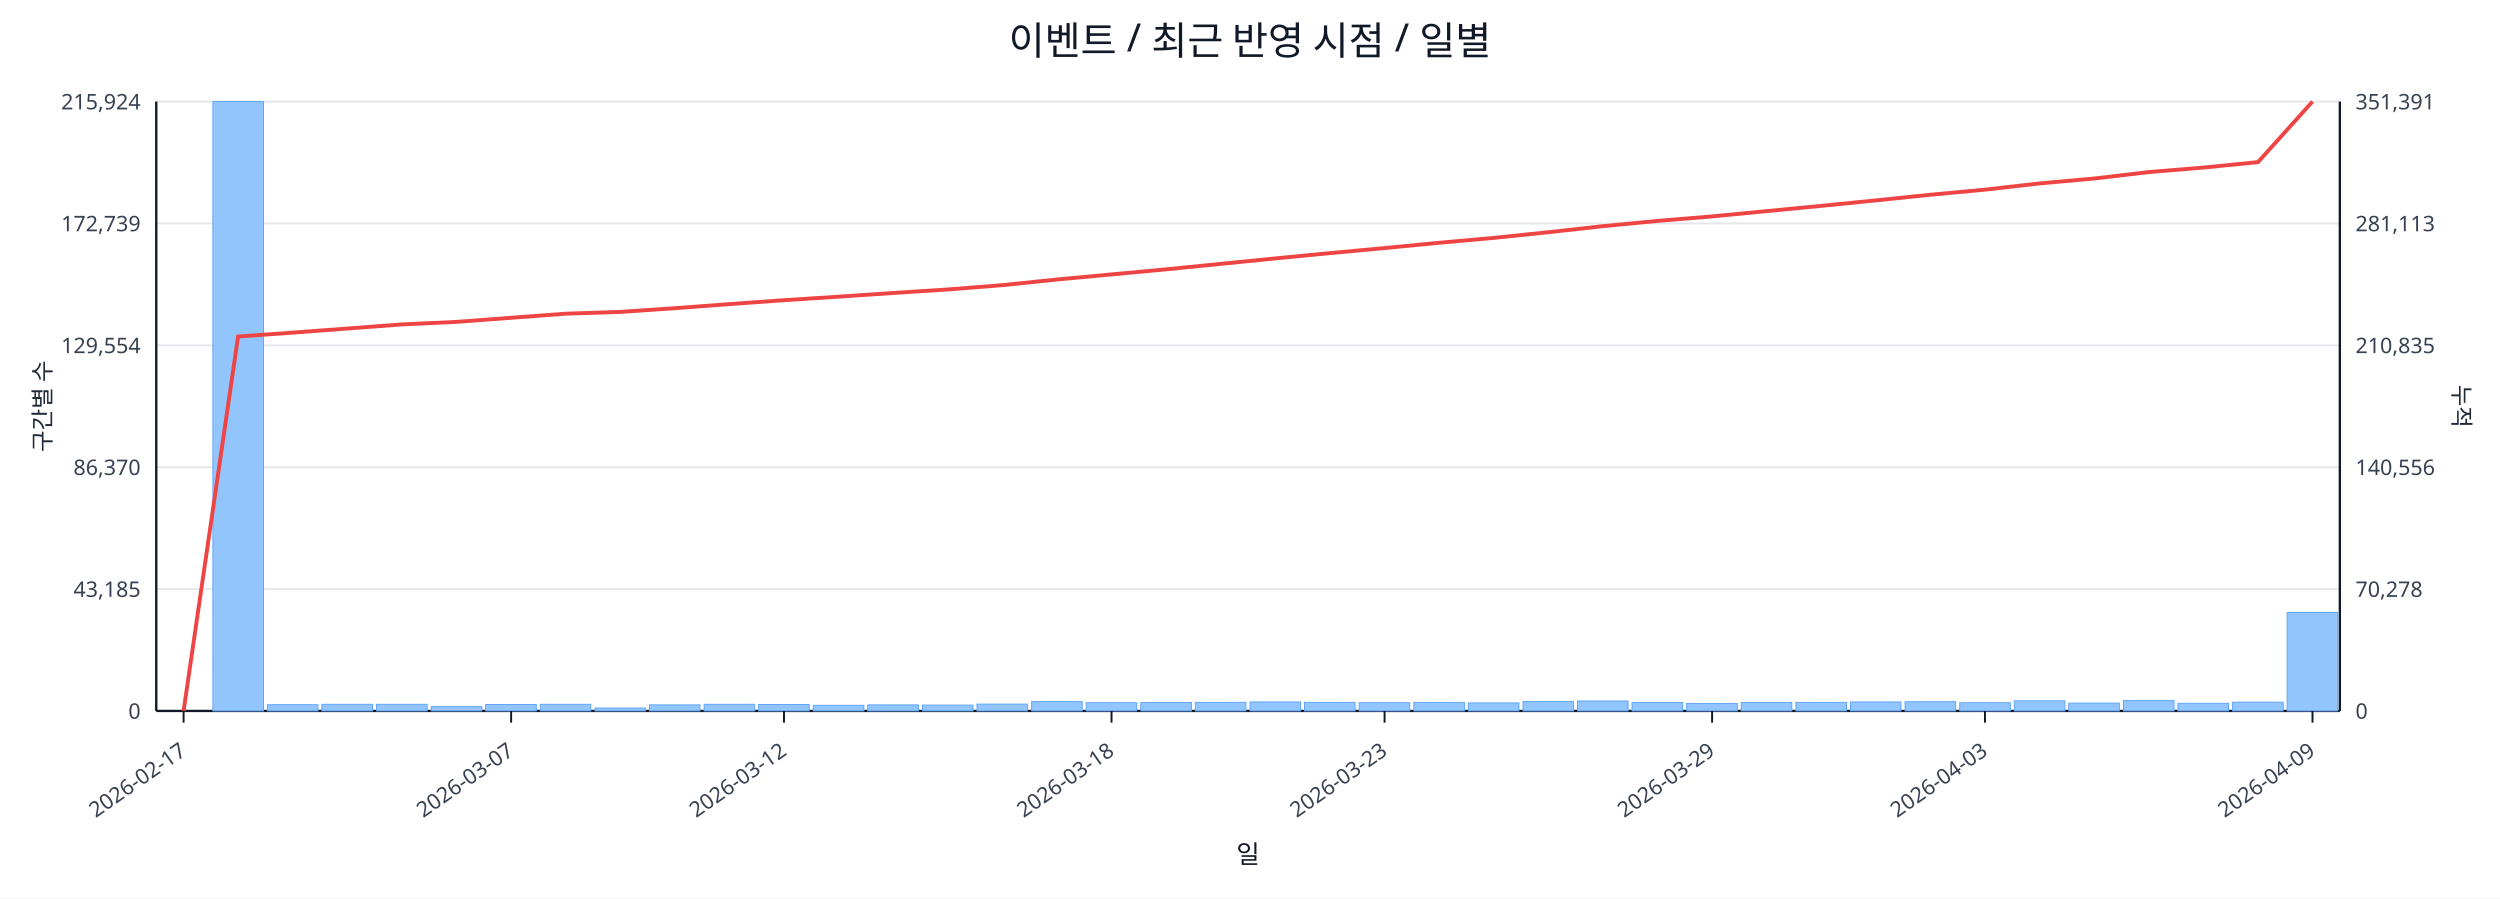
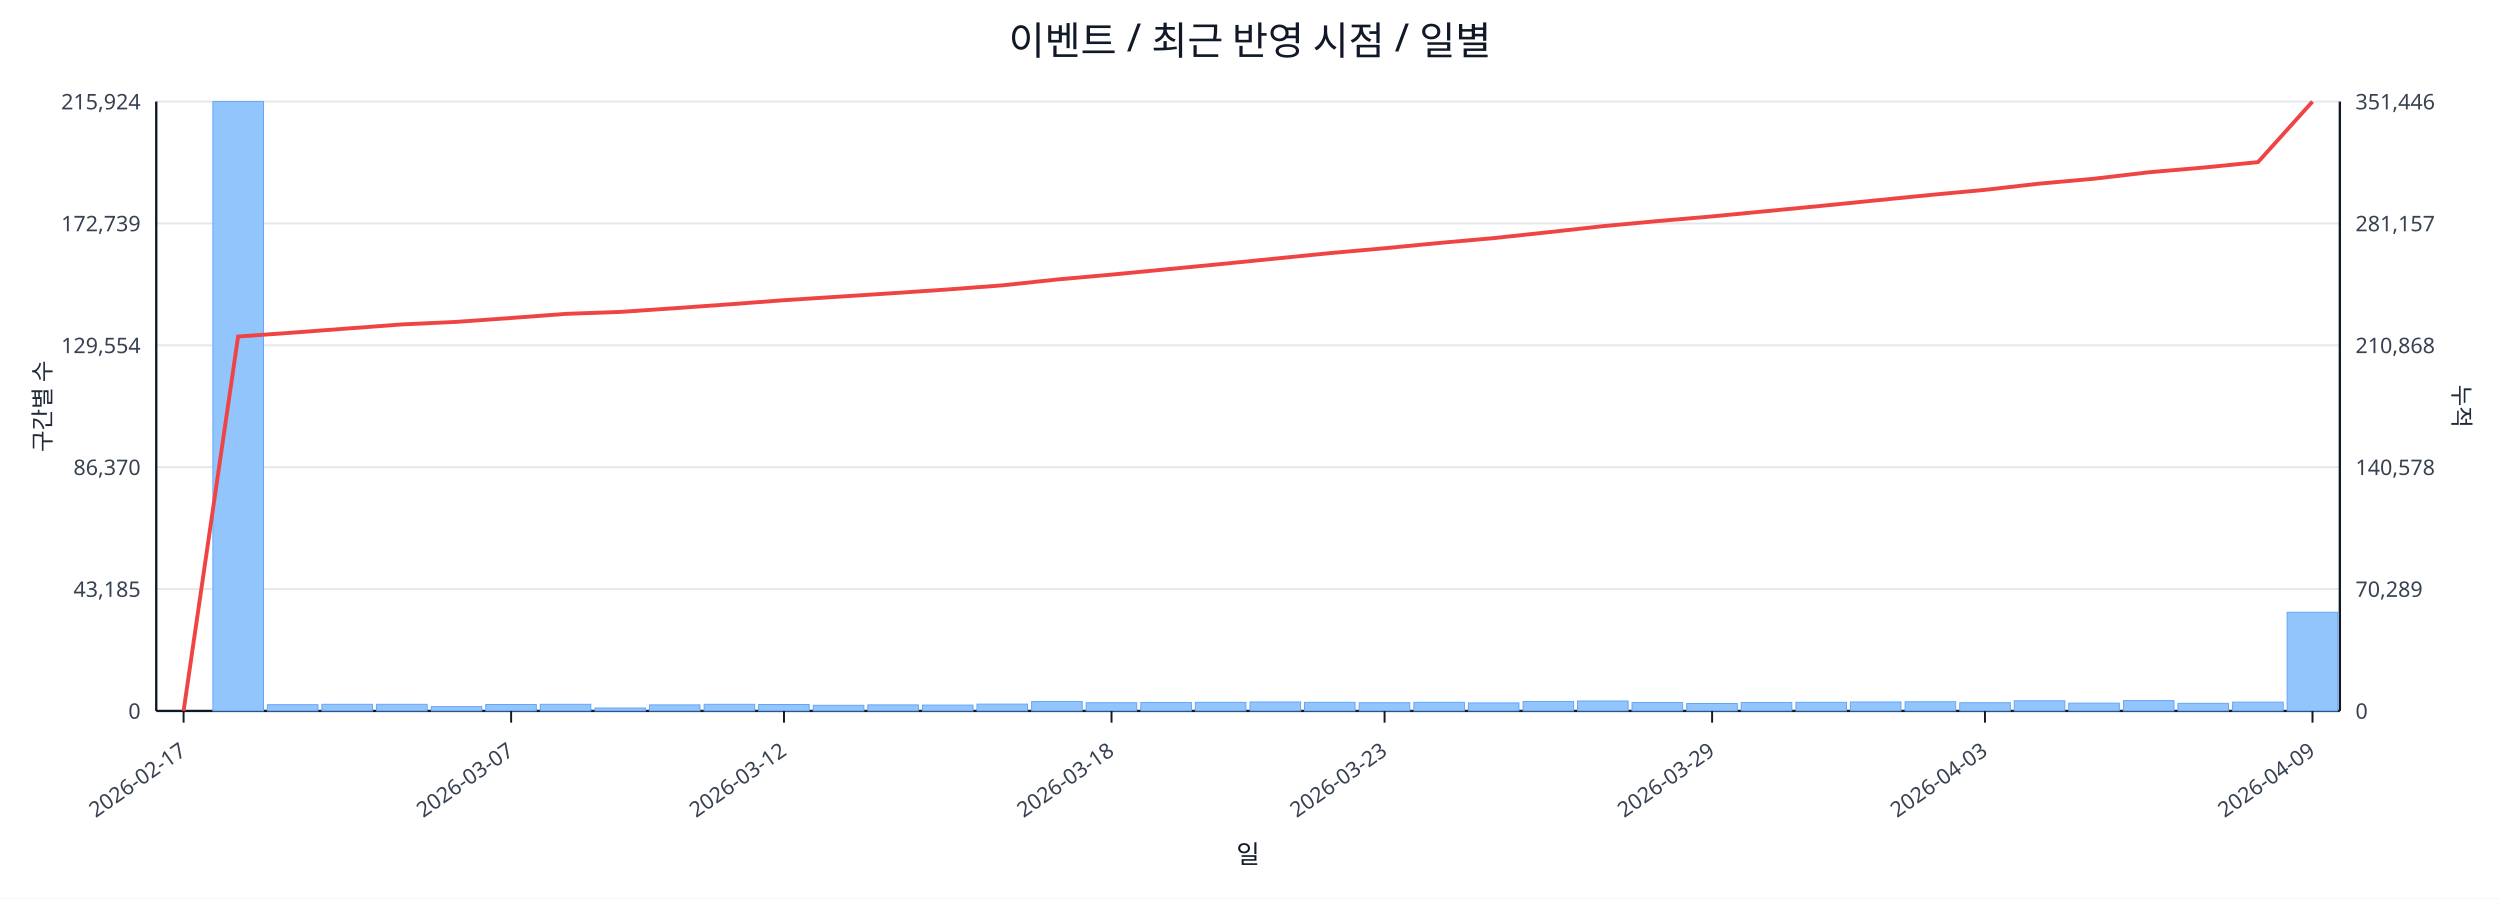
<svg xmlns="http://www.w3.org/2000/svg" width="1280" height="460" viewBox="0 0 1280 460">
  <rect x="0" y="0" width="100%" height="100%" fill="#ffffff" />
  <text x="640.0" y="28" font-size="20" text-anchor="middle" font-family="sans-serif" fill="#111827">이벤트 / 최근 반영 시점 / 일별</text>
  <line x1="80.0" y1="52.0" x2="1198.0" y2="52.0" stroke="#e5e7eb" stroke-width="1" />
  <text x="72.0" y="56.0" font-size="11" text-anchor="end" font-family="sans-serif" fill="#374151">215,924</text>
-   <text x="1206.0" y="56.0" font-size="11" text-anchor="start" font-family="sans-serif" fill="#374151">351,391</text>
+   <text x="1206.0" y="56.0" font-size="11" text-anchor="start" font-family="sans-serif" fill="#374151">351,446</text>
  <line x1="80.0" y1="114.4" x2="1198.0" y2="114.4" stroke="#e5e7eb" stroke-width="1" />
  <text x="72.0" y="118.4" font-size="11" text-anchor="end" font-family="sans-serif" fill="#374151">172,739</text>
-   <text x="1206.0" y="118.4" font-size="11" text-anchor="start" font-family="sans-serif" fill="#374151">281,113</text>
+   <text x="1206.0" y="118.4" font-size="11" text-anchor="start" font-family="sans-serif" fill="#374151">281,157</text>
  <line x1="80.0" y1="176.8" x2="1198.0" y2="176.8" stroke="#e5e7eb" stroke-width="1" />
  <text x="72.0" y="180.8" font-size="11" text-anchor="end" font-family="sans-serif" fill="#374151">129,554</text>
-   <text x="1206.0" y="180.8" font-size="11" text-anchor="start" font-family="sans-serif" fill="#374151">210,835</text>
+   <text x="1206.0" y="180.8" font-size="11" text-anchor="start" font-family="sans-serif" fill="#374151">210,868</text>
  <line x1="80.0" y1="239.2" x2="1198.0" y2="239.2" stroke="#e5e7eb" stroke-width="1" />
  <text x="72.0" y="243.2" font-size="11" text-anchor="end" font-family="sans-serif" fill="#374151">86,370</text>
-   <text x="1206.0" y="243.2" font-size="11" text-anchor="start" font-family="sans-serif" fill="#374151">140,556</text>
+   <text x="1206.0" y="243.2" font-size="11" text-anchor="start" font-family="sans-serif" fill="#374151">140,578</text>
  <line x1="80.0" y1="301.6" x2="1198.0" y2="301.6" stroke="#e5e7eb" stroke-width="1" />
  <text x="72.0" y="305.6" font-size="11" text-anchor="end" font-family="sans-serif" fill="#374151">43,185</text>
-   <text x="1206.0" y="305.6" font-size="11" text-anchor="start" font-family="sans-serif" fill="#374151">70,278</text>
+   <text x="1206.0" y="305.6" font-size="11" text-anchor="start" font-family="sans-serif" fill="#374151">70,289</text>
  <line x1="80.0" y1="364.0" x2="1198.0" y2="364.0" stroke="#e5e7eb" stroke-width="1" />
  <text x="72.0" y="368.0" font-size="11" text-anchor="end" font-family="sans-serif" fill="#374151">0</text>
  <text x="1206.0" y="368.0" font-size="11" text-anchor="start" font-family="sans-serif" fill="#374151">0</text>
  <line x1="80.0" y1="364.0" x2="1198.0" y2="364.0" stroke="#111827" stroke-width="1.2" />
  <line x1="80.0" y1="52.0" x2="80.0" y2="364.0" stroke="#111827" stroke-width="1.2" />
  <line x1="1198.0" y1="52.0" x2="1198.0" y2="364.0" stroke="#111827" stroke-width="1.2" />
  <rect x="81.0" y="364.0" width="25.9" height="0.0" fill="#93c5fd" stroke="#60a5fa" stroke-width="0.5" />
  <rect x="109.0" y="52.0" width="25.9" height="312.0" fill="#93c5fd" stroke="#60a5fa" stroke-width="0.5" />
  <rect x="136.9" y="360.8" width="25.9" height="3.2" fill="#93c5fd" stroke="#60a5fa" stroke-width="0.5" />
  <rect x="164.8" y="360.6" width="25.9" height="3.4" fill="#93c5fd" stroke="#60a5fa" stroke-width="0.5" />
  <rect x="192.8" y="360.6" width="25.9" height="3.4" fill="#93c5fd" stroke="#60a5fa" stroke-width="0.5" />
  <rect x="220.8" y="361.8" width="25.9" height="2.2" fill="#93c5fd" stroke="#60a5fa" stroke-width="0.5" />
  <rect x="248.7" y="360.7" width="25.9" height="3.3" fill="#93c5fd" stroke="#60a5fa" stroke-width="0.5" />
  <rect x="276.6" y="360.6" width="25.9" height="3.4" fill="#93c5fd" stroke="#60a5fa" stroke-width="0.5" />
  <rect x="304.6" y="362.5" width="25.9" height="1.5" fill="#93c5fd" stroke="#60a5fa" stroke-width="0.5" />
  <rect x="332.5" y="360.9" width="25.9" height="3.1" fill="#93c5fd" stroke="#60a5fa" stroke-width="0.5" />
  <rect x="360.5" y="360.6" width="25.9" height="3.4" fill="#93c5fd" stroke="#60a5fa" stroke-width="0.5" />
  <rect x="388.4" y="360.7" width="25.9" height="3.3" fill="#93c5fd" stroke="#60a5fa" stroke-width="0.5" />
  <rect x="416.4" y="361.1" width="25.9" height="2.9" fill="#93c5fd" stroke="#60a5fa" stroke-width="0.5" />
  <rect x="444.3" y="360.9" width="25.9" height="3.1" fill="#93c5fd" stroke="#60a5fa" stroke-width="0.5" />
  <rect x="472.3" y="361.0" width="25.9" height="3.0" fill="#93c5fd" stroke="#60a5fa" stroke-width="0.5" />
  <rect x="500.2" y="360.5" width="25.9" height="3.5" fill="#93c5fd" stroke="#60a5fa" stroke-width="0.5" />
  <rect x="528.2" y="359.2" width="25.9" height="4.8" fill="#93c5fd" stroke="#60a5fa" stroke-width="0.5" />
  <rect x="556.1" y="359.8" width="25.9" height="4.2" fill="#93c5fd" stroke="#60a5fa" stroke-width="0.5" />
  <rect x="584.1" y="359.7" width="25.9" height="4.3" fill="#93c5fd" stroke="#60a5fa" stroke-width="0.5" />
  <rect x="612.0" y="359.6" width="25.9" height="4.4" fill="#93c5fd" stroke="#60a5fa" stroke-width="0.5" />
  <rect x="640.0" y="359.4" width="25.9" height="4.6" fill="#93c5fd" stroke="#60a5fa" stroke-width="0.5" />
  <rect x="667.9" y="359.6" width="25.9" height="4.4" fill="#93c5fd" stroke="#60a5fa" stroke-width="0.5" />
  <rect x="695.9" y="359.8" width="25.9" height="4.2" fill="#93c5fd" stroke="#60a5fa" stroke-width="0.5" />
  <rect x="723.9" y="359.6" width="25.9" height="4.4" fill="#93c5fd" stroke="#60a5fa" stroke-width="0.5" />
  <rect x="751.8" y="359.9" width="25.9" height="4.1" fill="#93c5fd" stroke="#60a5fa" stroke-width="0.5" />
  <rect x="779.8" y="359.2" width="25.9" height="4.8" fill="#93c5fd" stroke="#60a5fa" stroke-width="0.5" />
  <rect x="807.7" y="358.9" width="25.9" height="5.1" fill="#93c5fd" stroke="#60a5fa" stroke-width="0.5" />
  <rect x="835.6" y="359.7" width="25.9" height="4.3" fill="#93c5fd" stroke="#60a5fa" stroke-width="0.5" />
  <rect x="863.6" y="360.2" width="25.9" height="3.8" fill="#93c5fd" stroke="#60a5fa" stroke-width="0.5" />
  <rect x="891.5" y="359.7" width="25.9" height="4.3" fill="#93c5fd" stroke="#60a5fa" stroke-width="0.5" />
  <rect x="919.5" y="359.6" width="25.9" height="4.4" fill="#93c5fd" stroke="#60a5fa" stroke-width="0.5" />
  <rect x="947.4" y="359.4" width="25.9" height="4.6" fill="#93c5fd" stroke="#60a5fa" stroke-width="0.5" />
  <rect x="975.4" y="359.3" width="25.9" height="4.7" fill="#93c5fd" stroke="#60a5fa" stroke-width="0.5" />
  <rect x="1003.4" y="359.8" width="25.9" height="4.2" fill="#93c5fd" stroke="#60a5fa" stroke-width="0.5" />
  <rect x="1031.3" y="358.8" width="25.9" height="5.2" fill="#93c5fd" stroke="#60a5fa" stroke-width="0.5" />
  <rect x="1059.2" y="360.0" width="25.9" height="4.0" fill="#93c5fd" stroke="#60a5fa" stroke-width="0.5" />
  <rect x="1087.2" y="358.7" width="25.9" height="5.3" fill="#93c5fd" stroke="#60a5fa" stroke-width="0.5" />
  <rect x="1115.1" y="360.1" width="25.9" height="3.9" fill="#93c5fd" stroke="#60a5fa" stroke-width="0.5" />
  <rect x="1143.1" y="359.5" width="25.9" height="4.5" fill="#93c5fd" stroke="#60a5fa" stroke-width="0.5" />
-   <rect x="1171.0" y="313.6" width="25.9" height="50.4" fill="#93c5fd" stroke="#60a5fa" stroke-width="0.5" />
-   <polyline fill="none" stroke="#ef4444" stroke-width="2" points="94.0,364.0 121.9,172.3 149.9,170.3 177.8,168.2 205.8,166.1 233.7,164.8 261.7,162.7 289.6,160.6 317.6,159.7 345.5,157.8 373.5,155.7 401.4,153.7 429.4,151.9 457.3,150.0 485.3,148.2 513.2,146.0 541.2,143.1 569.1,140.5 597.1,137.9 625.0,135.1 653.0,132.3 680.9,129.6 708.9,127.0 736.8,124.3 764.8,121.8 792.7,118.9 820.7,115.8 848.6,113.1 876.6,110.8 904.5,108.1 932.5,105.4 960.4,102.6 988.4,99.7 1016.3,97.1 1044.3,93.9 1072.2,91.4 1100.2,88.1 1128.1,85.8 1156.1,83.0 1184.0,52.0" />
+   <rect x="1171.0" y="313.5" width="25.9" height="50.5" fill="#93c5fd" stroke="#60a5fa" stroke-width="0.5" />
+   <polyline fill="none" stroke="#ef4444" stroke-width="2" points="94.0,364.0 121.9,172.3 149.9,170.3 177.8,168.2 205.8,166.1 233.7,164.8 261.7,162.8 289.6,160.7 317.6,159.7 345.5,157.8 373.5,155.8 401.4,153.7 429.4,151.9 457.3,150.1 485.3,148.2 513.2,146.1 541.2,143.1 569.1,140.6 597.1,137.9 625.0,135.2 653.0,132.4 680.9,129.6 708.9,127.1 736.8,124.4 764.8,121.9 792.7,118.9 820.7,115.8 848.6,113.2 876.6,110.8 904.5,108.1 932.5,105.4 960.4,102.6 988.4,99.8 1016.3,97.2 1044.3,94.0 1072.2,91.5 1100.2,88.2 1128.1,85.8 1156.1,83.0 1184.0,52.0" />
  <line x1="94.0" y1="364.0" x2="94.0" y2="370.0" stroke="#111827" stroke-width="1" />
  <text x="96.0" y="386.0" font-size="11" text-anchor="end" transform="rotate(-35 96.0 386.0)" font-family="sans-serif" fill="#374151">2026-02-17</text>
  <line x1="261.7" y1="364.0" x2="261.7" y2="370.0" stroke="#111827" stroke-width="1" />
  <text x="263.7" y="386.0" font-size="11" text-anchor="end" transform="rotate(-35 263.7 386.0)" font-family="sans-serif" fill="#374151">2026-03-07</text>
  <line x1="401.4" y1="364.0" x2="401.4" y2="370.0" stroke="#111827" stroke-width="1" />
  <text x="403.4" y="386.0" font-size="11" text-anchor="end" transform="rotate(-35 403.4 386.0)" font-family="sans-serif" fill="#374151">2026-03-12</text>
  <line x1="569.1" y1="364.0" x2="569.1" y2="370.0" stroke="#111827" stroke-width="1" />
  <text x="571.1" y="386.0" font-size="11" text-anchor="end" transform="rotate(-35 571.1 386.0)" font-family="sans-serif" fill="#374151">2026-03-18</text>
  <line x1="708.9" y1="364.0" x2="708.9" y2="370.0" stroke="#111827" stroke-width="1" />
  <text x="710.9" y="386.0" font-size="11" text-anchor="end" transform="rotate(-35 710.9 386.0)" font-family="sans-serif" fill="#374151">2026-03-23</text>
  <line x1="876.6" y1="364.0" x2="876.6" y2="370.0" stroke="#111827" stroke-width="1" />
  <text x="878.6" y="386.0" font-size="11" text-anchor="end" transform="rotate(-35 878.6 386.0)" font-family="sans-serif" fill="#374151">2026-03-29</text>
  <line x1="1016.3" y1="364.0" x2="1016.3" y2="370.0" stroke="#111827" stroke-width="1" />
  <text x="1018.3" y="386.0" font-size="11" text-anchor="end" transform="rotate(-35 1018.3 386.0)" font-family="sans-serif" fill="#374151">2026-04-03</text>
  <line x1="1184.0" y1="364.0" x2="1184.0" y2="370.0" stroke="#111827" stroke-width="1" />
  <text x="1186.0" y="386.0" font-size="11" text-anchor="end" transform="rotate(-35 1186.0 386.0)" font-family="sans-serif" fill="#374151">2026-04-09</text>
  <text x="26" y="208.0" font-size="12" transform="rotate(-90 26 208.0)" text-anchor="middle" font-family="sans-serif" fill="#1f2937">구간별 수</text>
  <text x="1256.0" y="208.0" font-size="12" transform="rotate(90 1256.0 208.0)" text-anchor="middle" font-family="sans-serif" fill="#1f2937">누적</text>
  <text x="639.0" y="442.0" font-size="13" text-anchor="middle" font-family="sans-serif" fill="#111827">일</text>
</svg>
